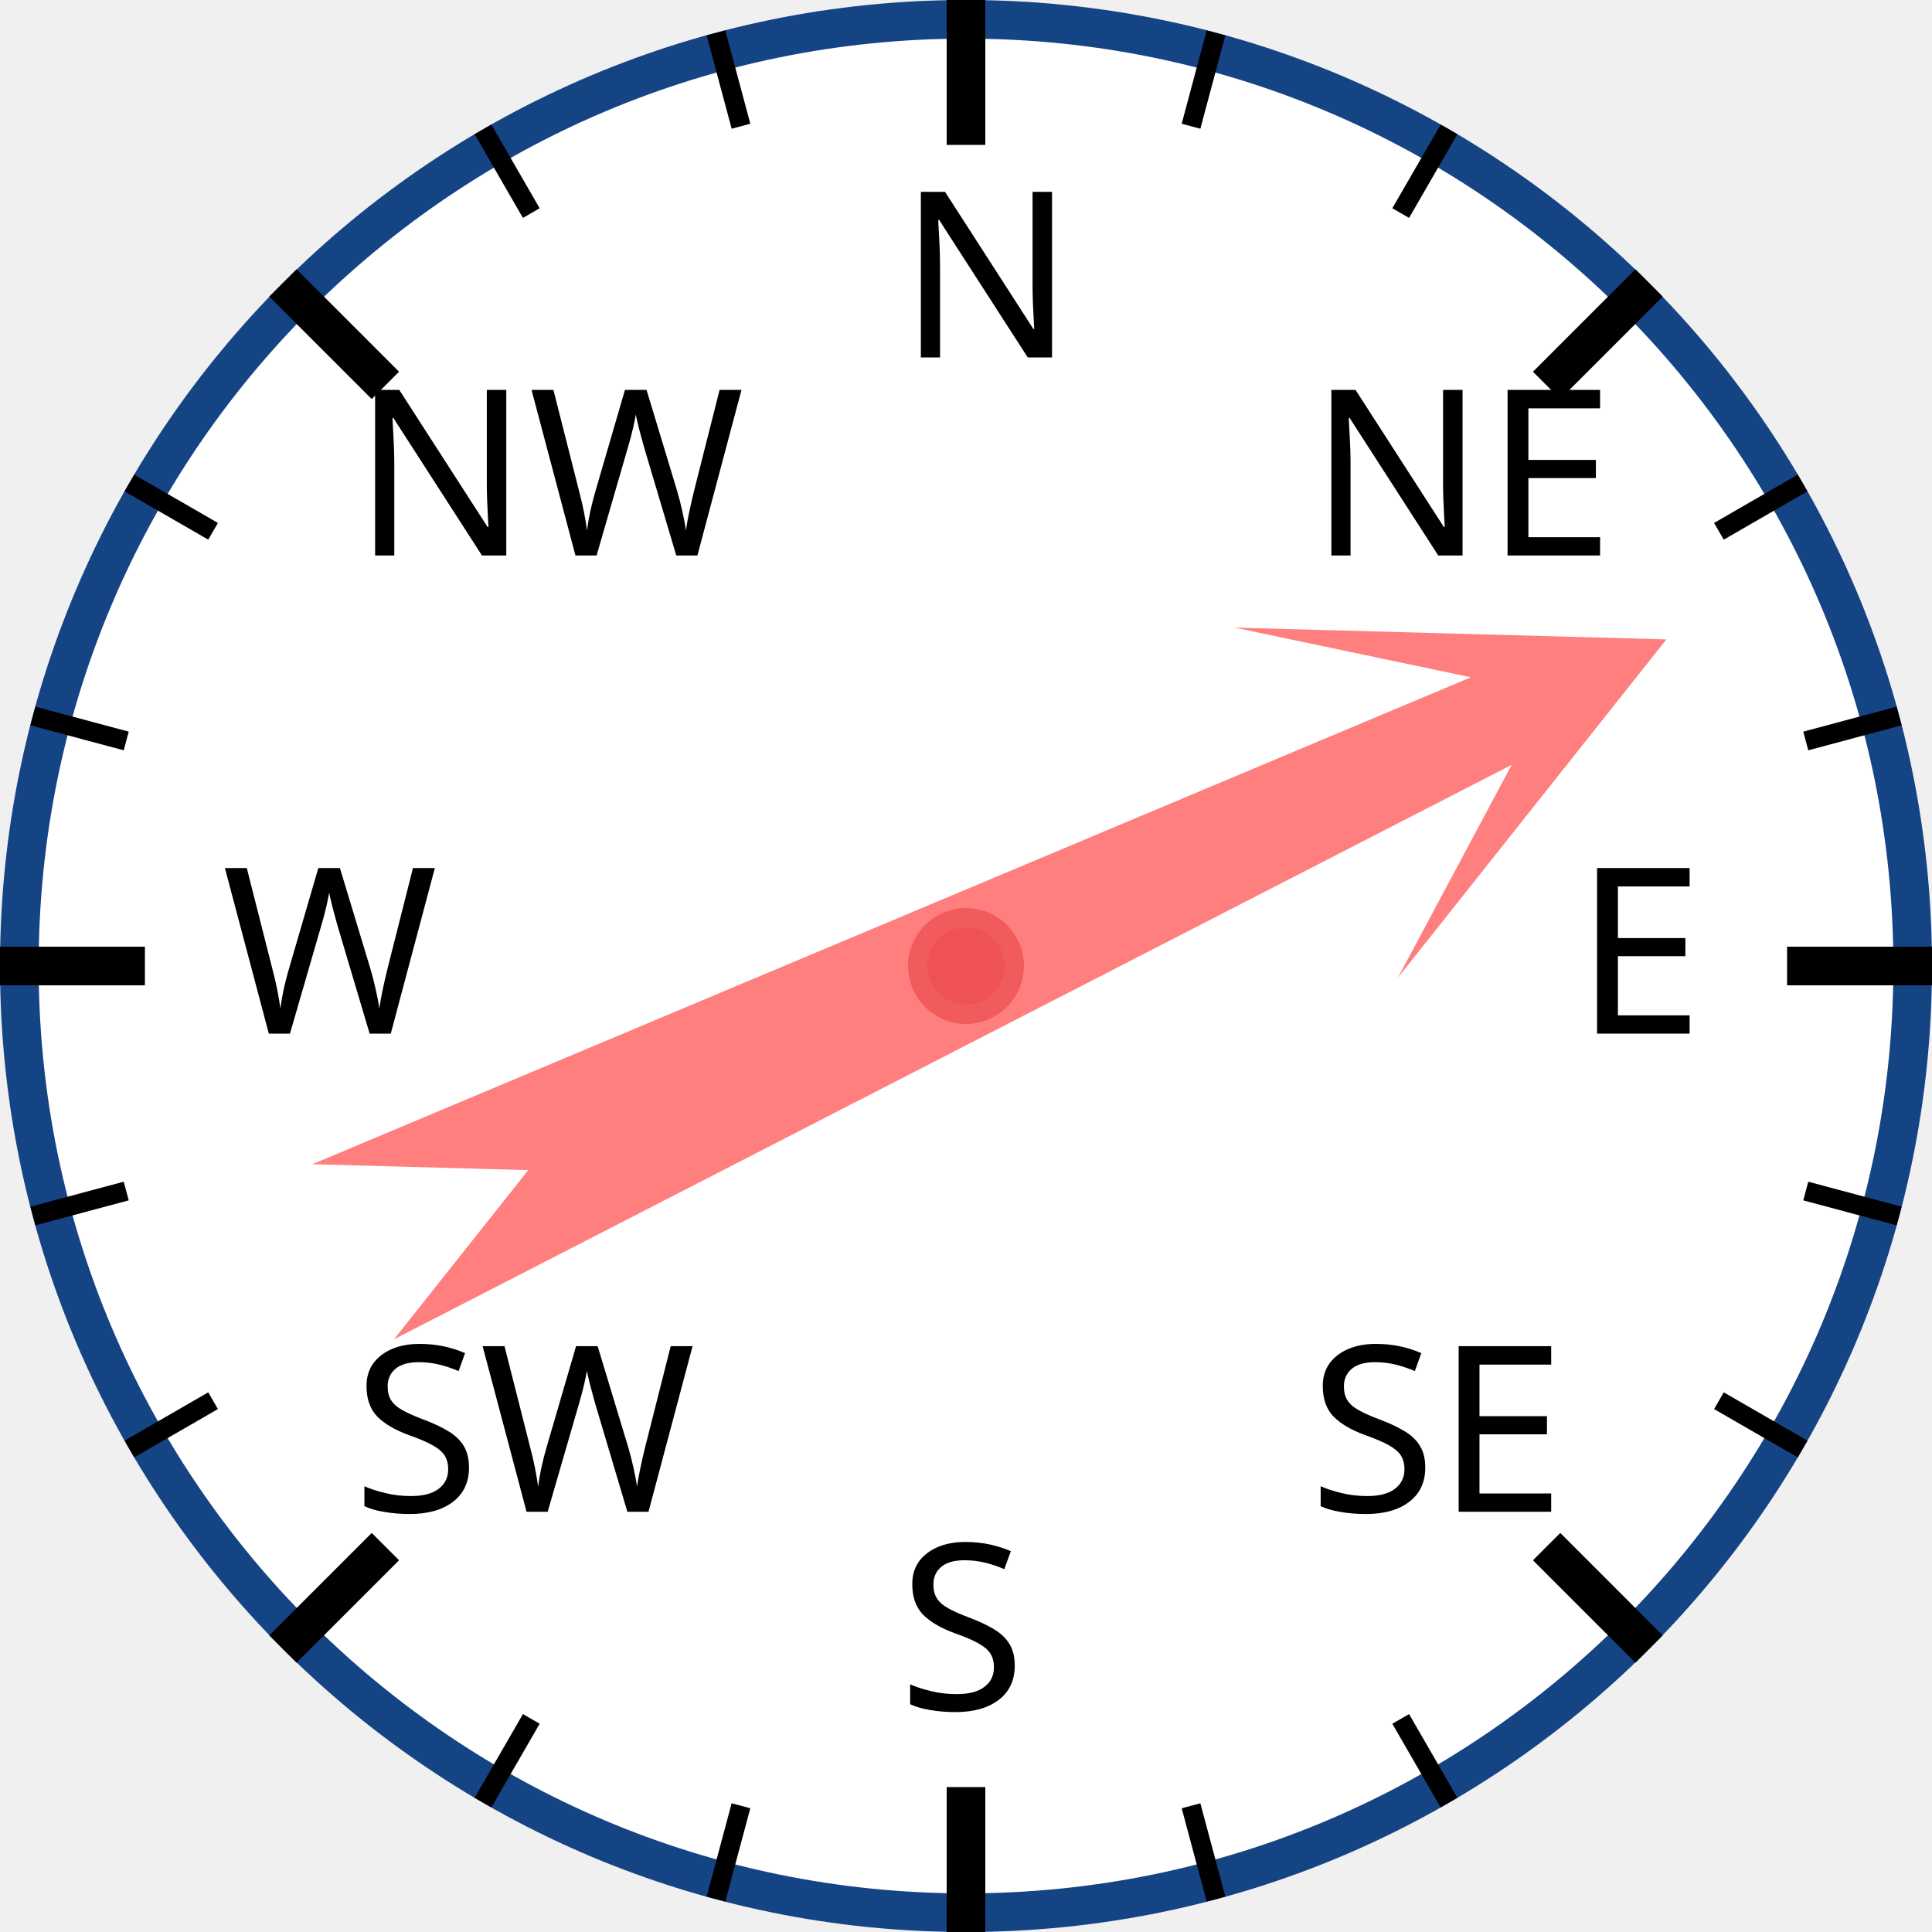
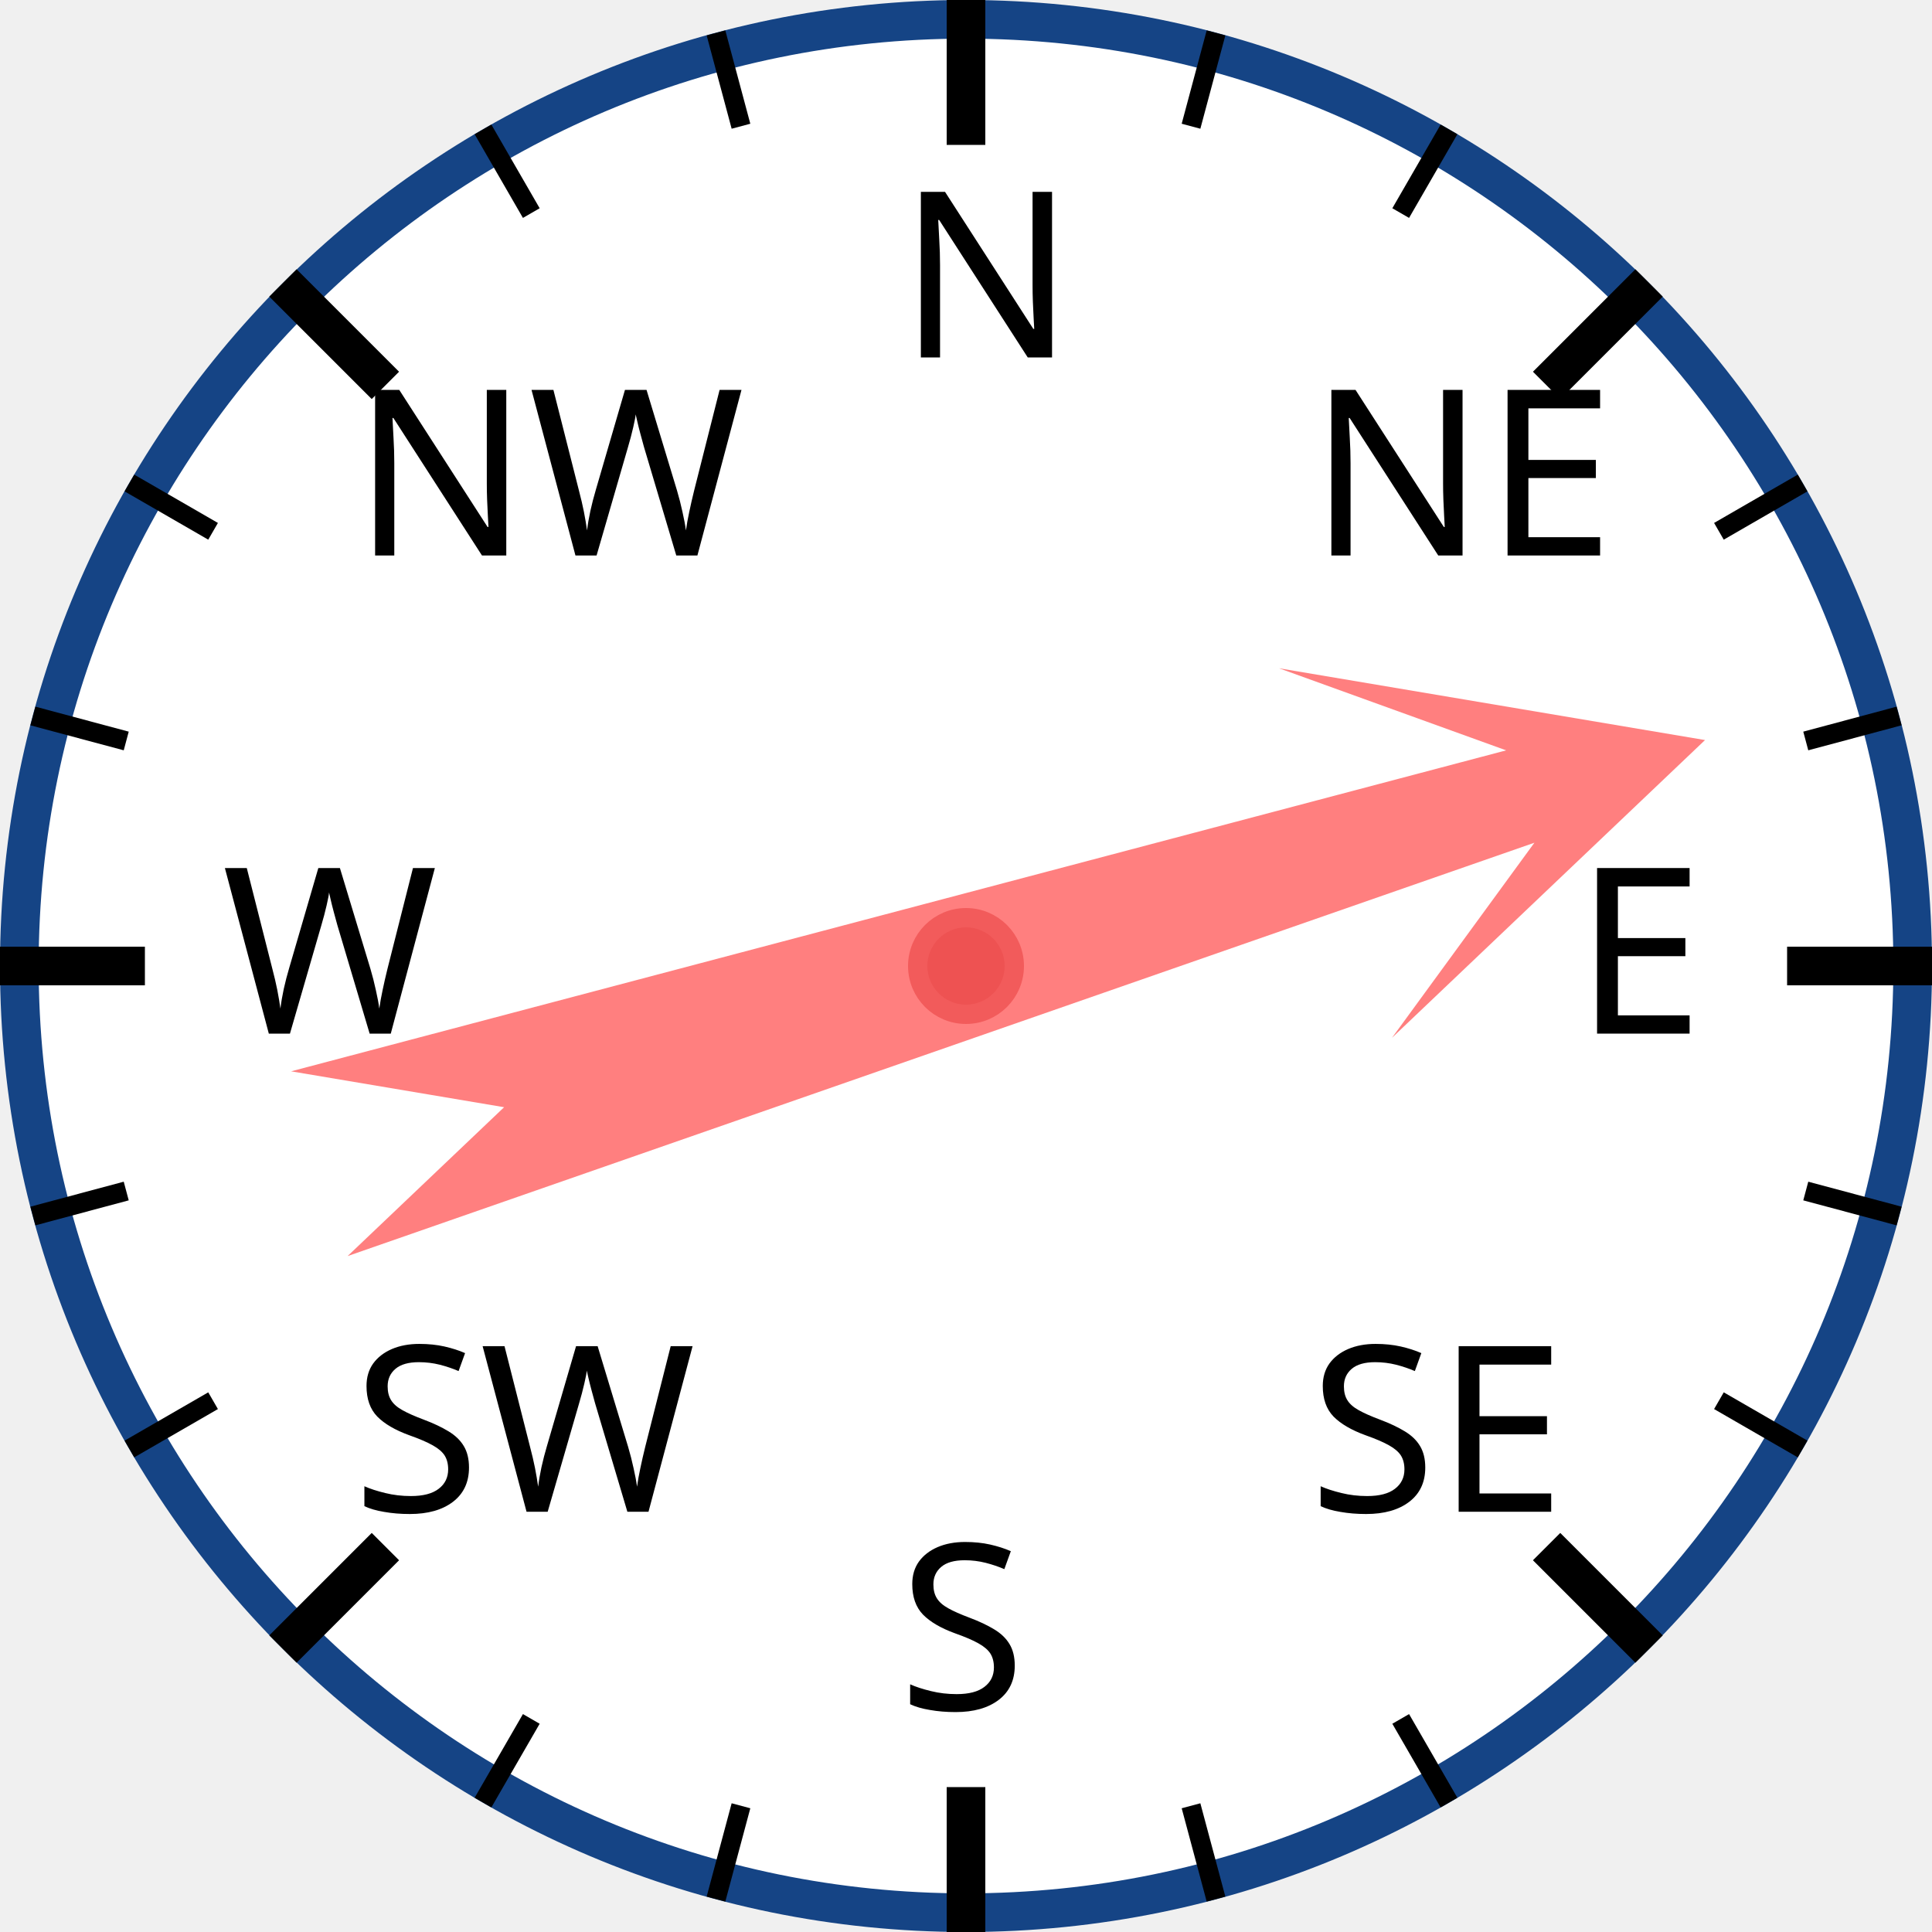
<svg xmlns="http://www.w3.org/2000/svg" width="120px" height="120px" viewBox="0 0 200 200">
  <circle cx="100" cy="100" r="98" style="fill: white; stroke: #154485; stroke-width: 4;" />
  <text x="93.0" y="37.0" style="font-family: sans-serif; font-size: 18pt;">N</text>
  <line x1="100.0" y1="0.0" x2="100.0" y2="15.0" style="stroke: black; stroke-width: 4;" />
  <line x1="74.118" y1="3.407" x2="76.706" y2="13.067" style="stroke: black; stroke-width: 2;" />
  <line x1="50" y1="13.397" x2="55" y2="22.058" style="stroke: black; stroke-width: 2;" />
  <text x="36.503" y="57.503" style="font-family: sans-serif; font-size: 18pt;">NW</text>
  <line x1="29.289" y1="29.289" x2="39.896" y2="39.896" style="stroke: black; stroke-width: 4;" />
  <line x1="13.397" y1="50" x2="22.058" y2="55" style="stroke: black; stroke-width: 2;" />
  <line x1="3.407" y1="74.118" x2="13.067" y2="76.706" style="stroke: black; stroke-width: 2;" />
  <text x="23.0" y="107.0" style="font-family: sans-serif; font-size: 18pt;">W</text>
  <line x1="0.0" y1="100.0" x2="15.0" y2="100.0" style="stroke: black; stroke-width: 4;" />
  <line x1="3.407" y1="125.882" x2="13.067" y2="123.294" style="stroke: black; stroke-width: 2;" />
  <line x1="13.397" y1="150" x2="22.058" y2="145" style="stroke: black; stroke-width: 2;" />
  <text x="36.503" y="156.497" style="font-family: sans-serif; font-size: 18pt;">SW</text>
  <line x1="29.289" y1="170.711" x2="39.896" y2="160.104" style="stroke: black; stroke-width: 4;" />
  <line x1="50" y1="186.603" x2="55" y2="177.942" style="stroke: black; stroke-width: 2;" />
  <line x1="74.118" y1="196.593" x2="76.706" y2="186.933" style="stroke: black; stroke-width: 2;" />
  <text x="93" y="177.0" style="font-family: sans-serif; font-size: 18pt;">S</text>
  <line x1="100" y1="200.0" x2="100" y2="185.0" style="stroke: black; stroke-width: 4;" />
  <line x1="125.882" y1="196.593" x2="123.294" y2="186.933" style="stroke: black; stroke-width: 2;" />
  <line x1="150.0" y1="186.603" x2="145.0" y2="177.942" style="stroke: black; stroke-width: 2;" />
  <text x="135.497" y="156.497" style="font-family: sans-serif; font-size: 18pt;">SE</text>
  <line x1="170.711" y1="170.711" x2="160.104" y2="160.104" style="stroke: black; stroke-width: 4;" />
  <line x1="186.603" y1="150" x2="177.942" y2="145" style="stroke: black; stroke-width: 2;" />
  <line x1="196.593" y1="125.882" x2="186.933" y2="123.294" style="stroke: black; stroke-width: 2;" />
  <text x="163.0" y="107" style="font-family: sans-serif; font-size: 18pt;">E</text>
  <line x1="200.0" y1="100" x2="185.0" y2="100" style="stroke: black; stroke-width: 4;" />
  <line x1="196.593" y1="74.118" x2="186.933" y2="76.706" style="stroke: black; stroke-width: 2;" />
  <line x1="186.603" y1="50" x2="177.942" y2="55" style="stroke: black; stroke-width: 2;" />
  <text x="135.497" y="57.503" style="font-family: sans-serif; font-size: 18pt;">NE</text>
  <line x1="170.711" y1="29.289" x2="160.104" y2="39.896" style="stroke: black; stroke-width: 4;" />
  <line x1="150" y1="13.397" x2="145" y2="22.058" style="stroke: black; stroke-width: 2;" />
  <line x1="125.882" y1="3.407" x2="123.294" y2="13.067" style="stroke: black; stroke-width: 2;" />
-   <polygon points="100 20 120 60 105 40 110 170 100 150 90 170 95 40 80 60" style="fill: red; fill-opacity: 0.5;" transform="rotate(65,100,100)" />
+   <polygon points="100 20 120 60 105 40 110 170 100 150 90 170 95 40 80 60" style="fill: red; fill-opacity: 0.5;" transform="rotate(73,100,100)" />
  <circle cx="100" cy="100" r="5" style="fill: #EE5252; stroke: #F25B5B; stroke-width: 2;" />
</svg>
